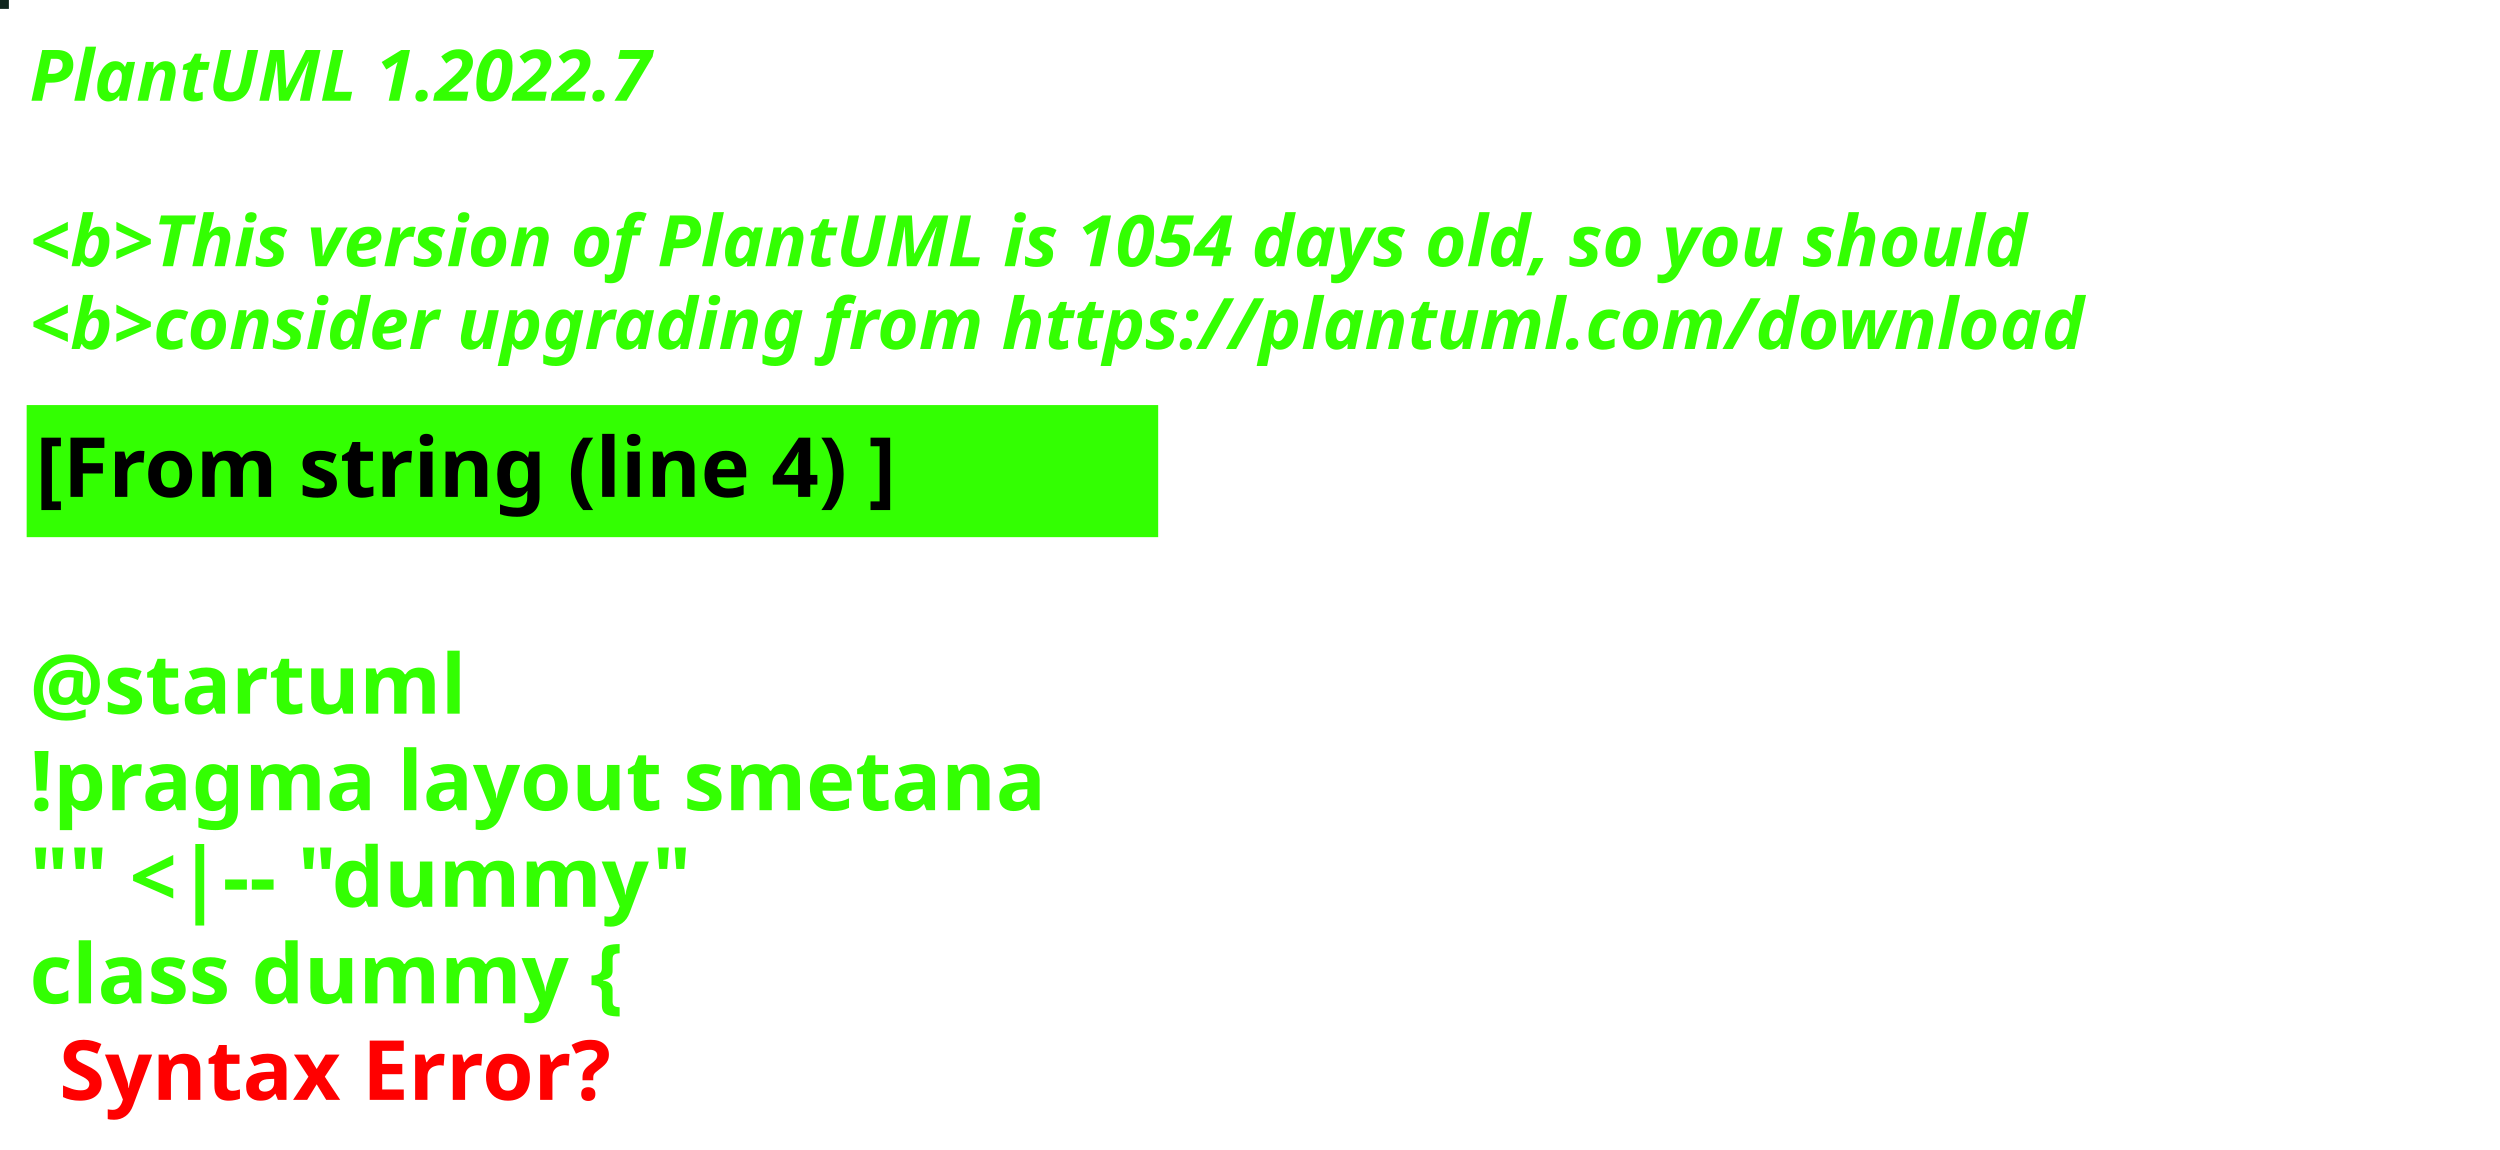
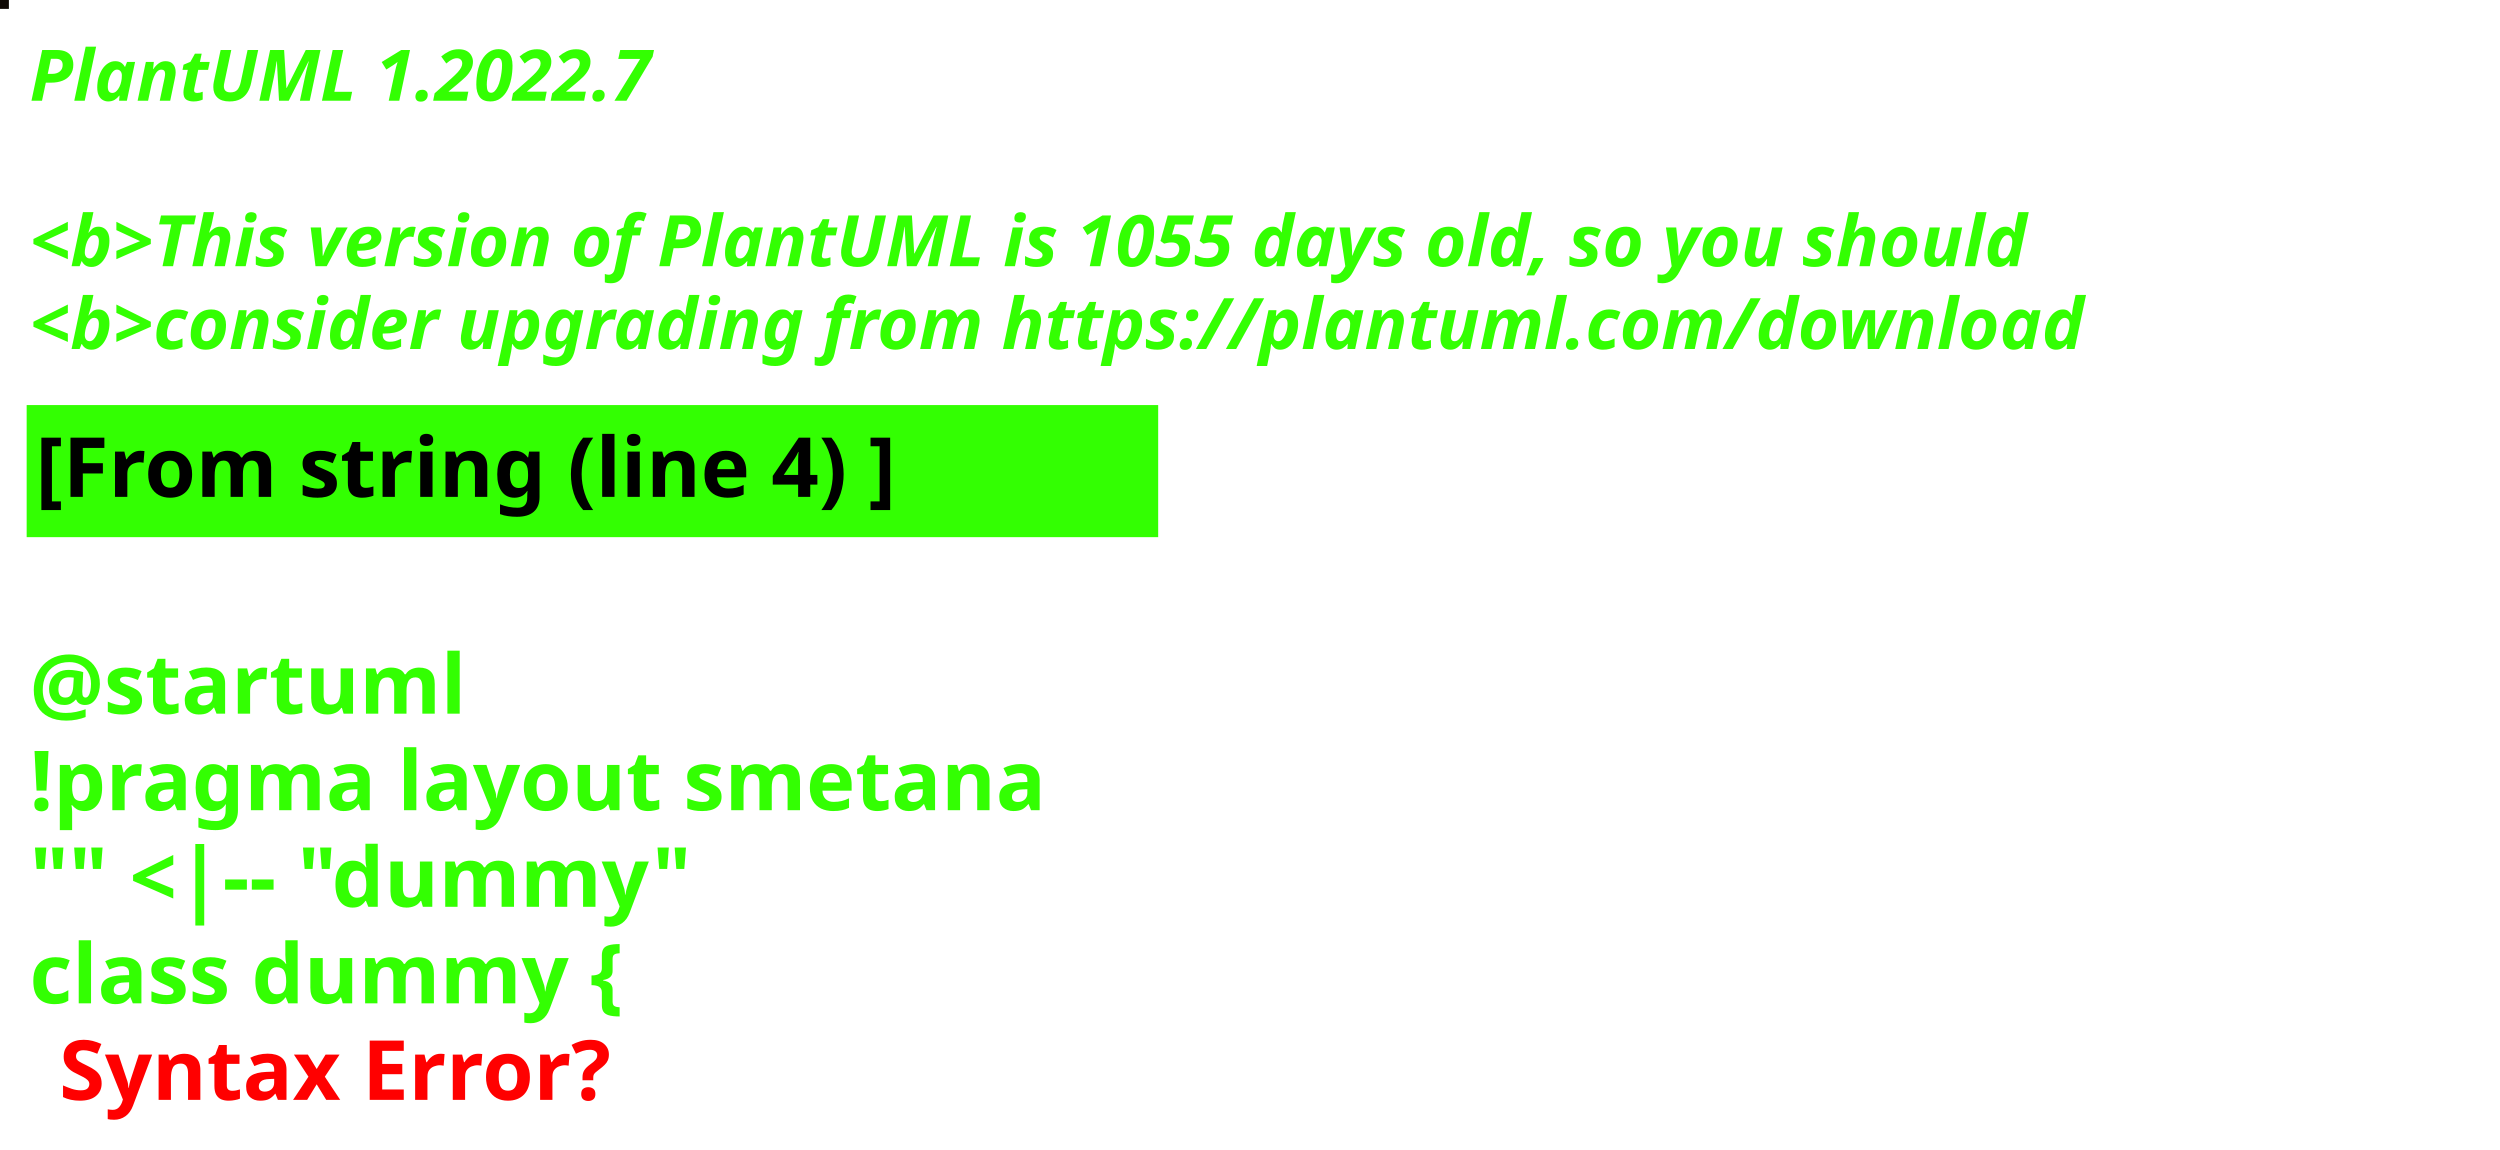
<svg xmlns="http://www.w3.org/2000/svg" contentStyleType="text/css" height="194px" preserveAspectRatio="none" style="width:422px;height:194px;background:#000000;" version="1.1" viewBox="0 0 422 194" width="422px" zoomAndPan="magnify">
  <defs />
  <g>
-     <rect fill="#0F251D" height="1" style="stroke:#0F251D;stroke-width:1.0;" width="1" x="0" y="0" />
+     <rect fill="#100A05" height="1" style="stroke:#100A05;stroke-width:1.0;" width="1" x="0" y="0" />
    <text fill="#33FF02" font-family="sans-serif" font-size="12" font-style="italic" font-weight="bold" lengthAdjust="spacing" textLength="127" x="5" y="17">PlantUML 1.2022.7</text>
    <text fill="#33FF02" font-family="sans-serif" font-size="12" font-style="italic" font-weight="bold" lengthAdjust="spacing" textLength="4" x="5" y="30.969"> </text>
-     <text fill="#33FF02" font-family="sans-serif" font-size="12" font-style="italic" font-weight="bold" lengthAdjust="spacing" textLength="407" x="5" y="44.938">&lt;b&gt;This version of PlantUML is 1054 days old, so you should</text>
+     <text fill="#33FF02" font-family="sans-serif" font-size="12" font-style="italic" font-weight="bold" lengthAdjust="spacing" textLength="407" x="5" y="44.938">&lt;b&gt;This version of PlantUML is 1055 days old, so you should</text>
    <text fill="#33FF02" font-family="sans-serif" font-size="12" font-style="italic" font-weight="bold" lengthAdjust="spacing" textLength="408" x="5" y="58.906">&lt;b&gt;consider upgrading from https://plantuml.com/download</text>
    <rect fill="#33FF02" height="21.297" style="stroke:#33FF02;stroke-width:1.0;" width="190" x="5" y="68.875" />
    <text fill="#000000" font-family="sans-serif" font-size="14" font-weight="bold" lengthAdjust="spacing" textLength="168" x="6" y="83.875">[From string (line 4) ]</text>
    <text fill="#33FF02" font-family="sans-serif" font-size="14" font-weight="bold" lengthAdjust="spacing" textLength="5" x="5" y="104.172"> </text>
    <text fill="#33FF02" font-family="sans-serif" font-size="14" font-weight="bold" lengthAdjust="spacing" textLength="79" x="5" y="120.469">@startuml</text>
    <text fill="#33FF02" font-family="sans-serif" font-size="14" font-weight="bold" lengthAdjust="spacing" textLength="190" x="5" y="136.766">!pragma layout smetana</text>
    <text fill="#33FF02" font-family="sans-serif" font-size="14" font-weight="bold" lengthAdjust="spacing" textLength="124" x="5" y="153.062">"" &lt;|-- "dummy"</text>
    <text fill="#33FF02" font-family="sans-serif" font-size="14" font-weight="bold" lengthAdjust="spacing" text-decoration="wavy underline" textLength="117" x="5" y="169.359">class dummy {</text>
    <text fill="#FF0000" font-family="sans-serif" font-size="14" font-weight="bold" lengthAdjust="spacing" textLength="106" x="10" y="185.656">Syntax Error?</text>
  </g>
</svg>
